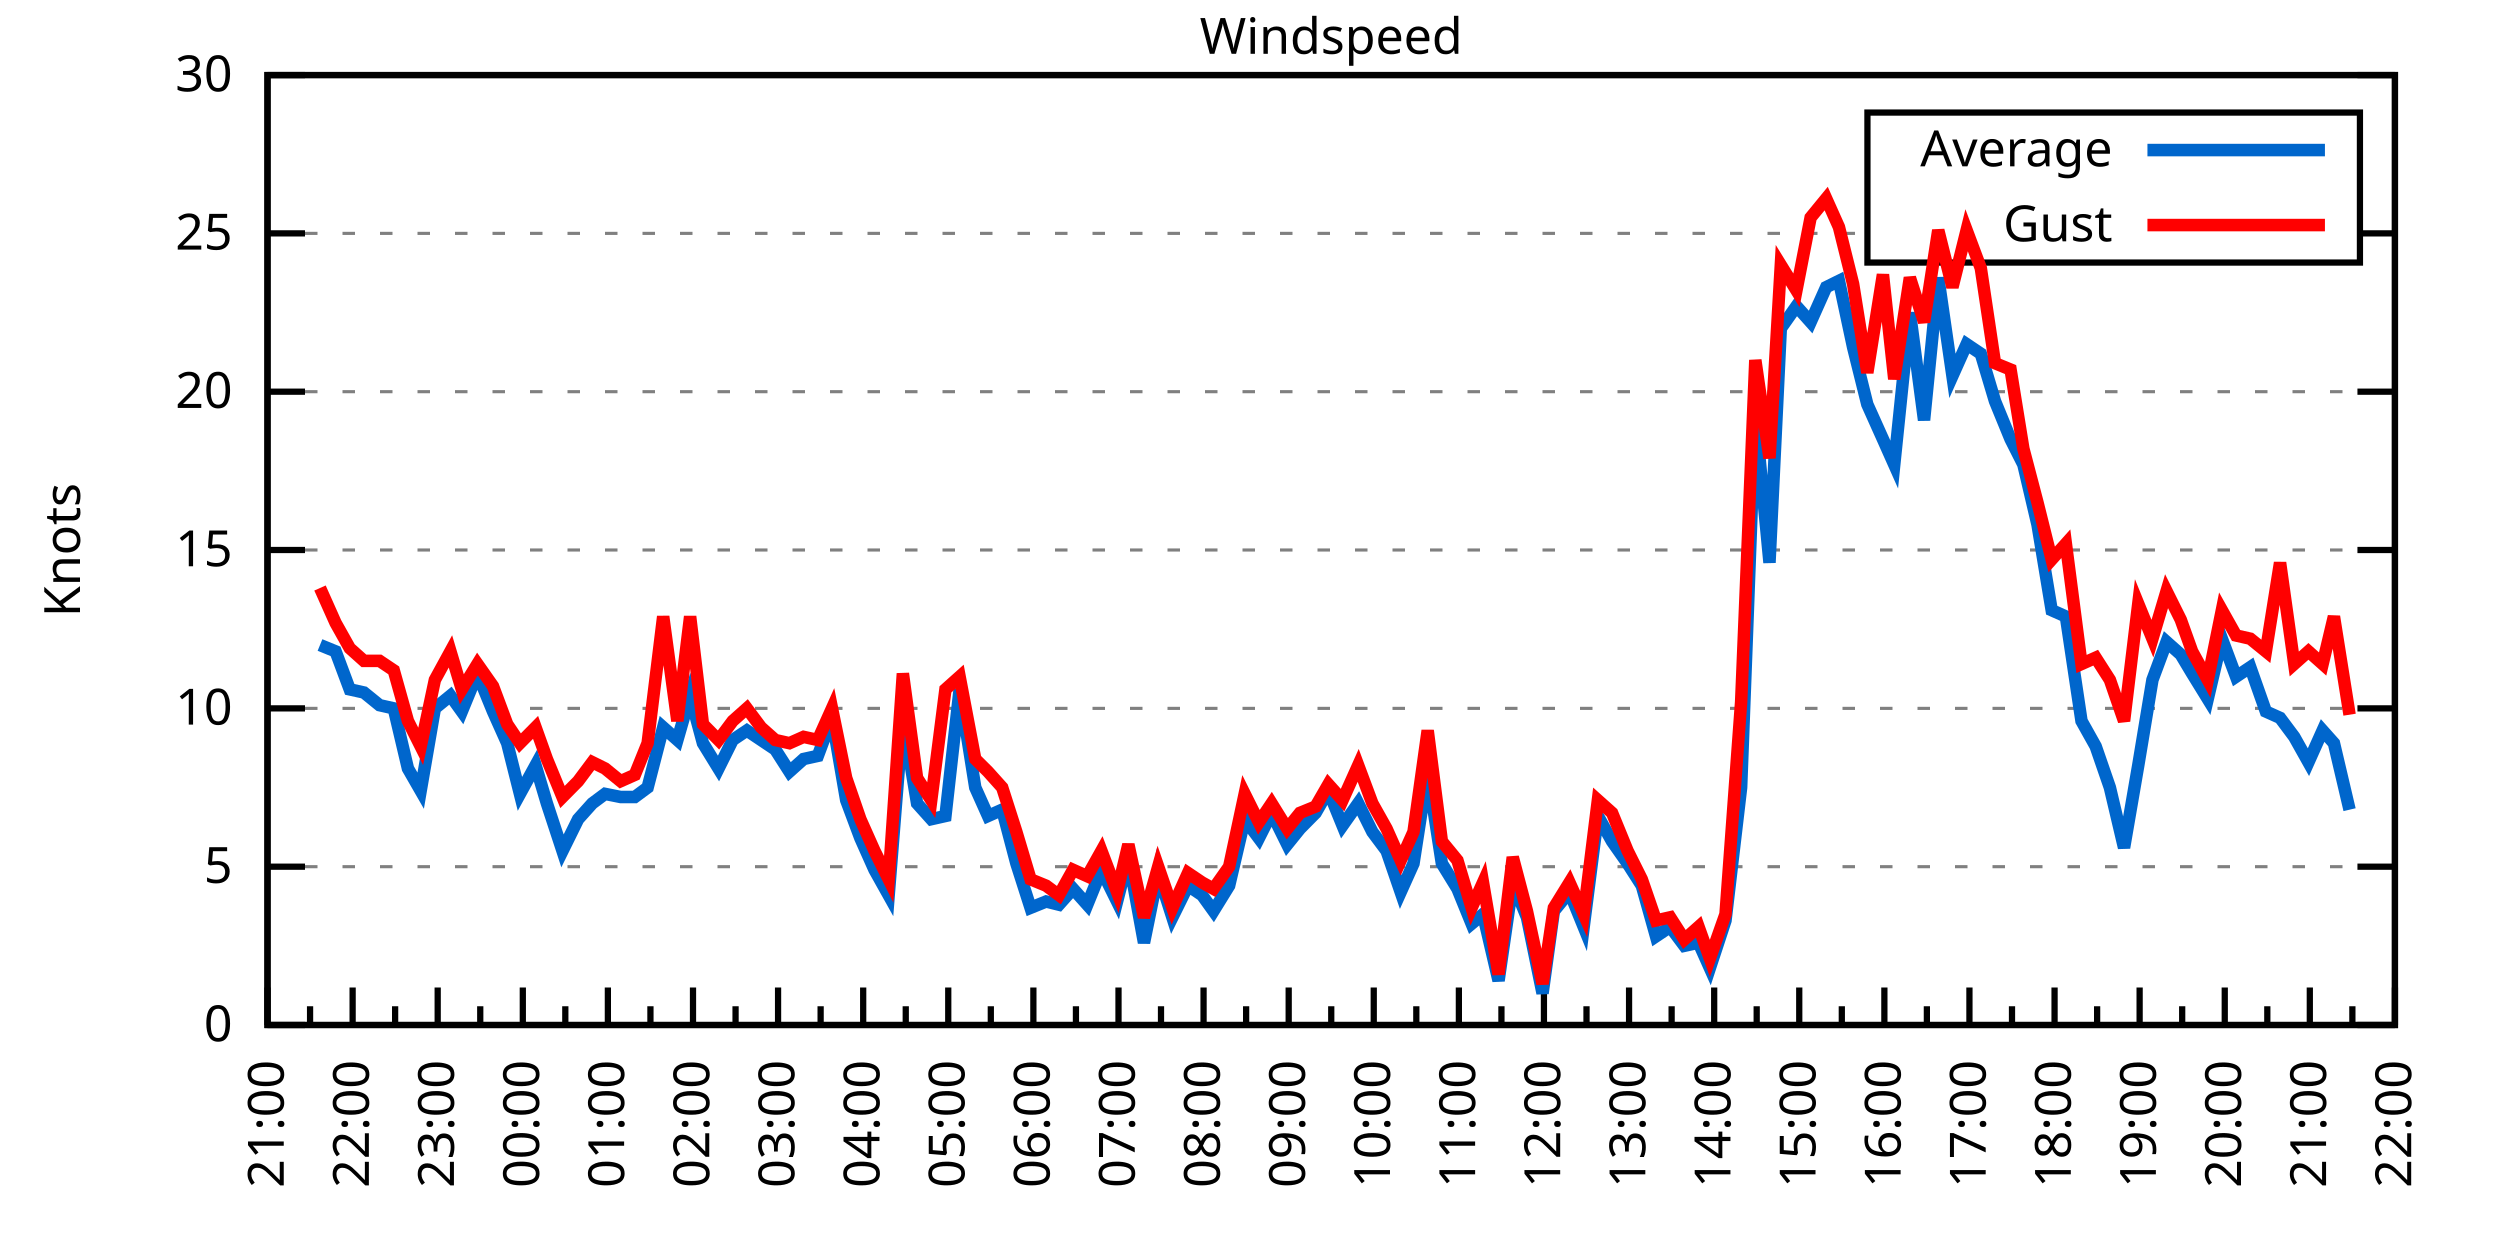
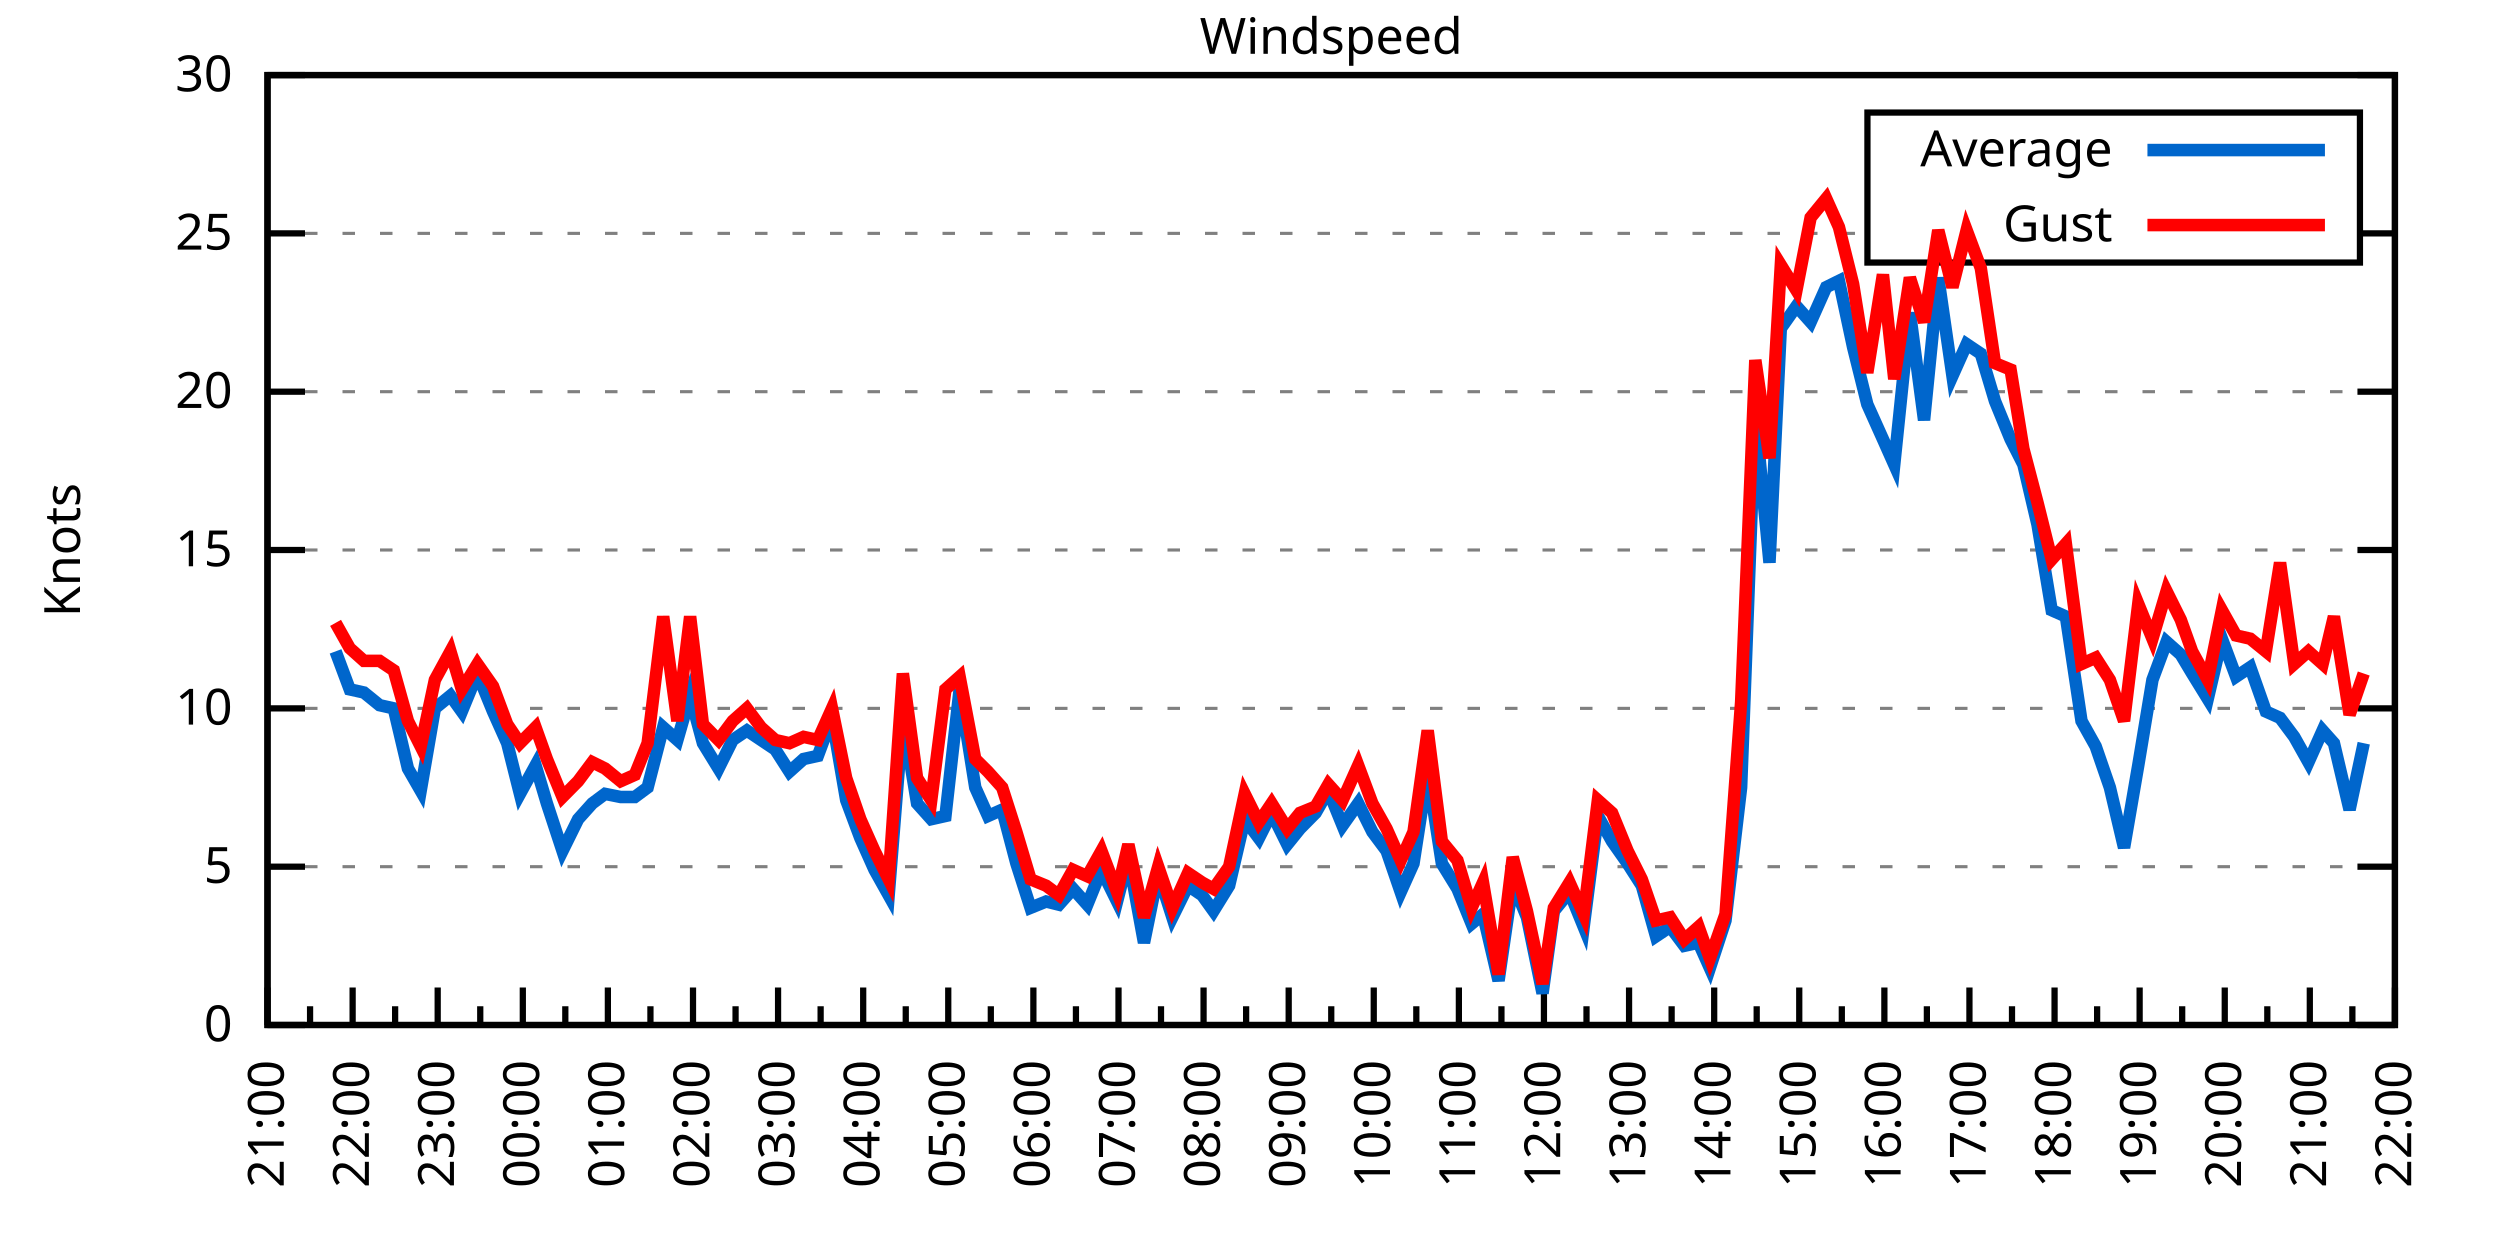
<svg xmlns="http://www.w3.org/2000/svg" xmlns:xlink="http://www.w3.org/1999/xlink" width="400" height="200" viewBox="0 0 400 200">
  <g id="gnuplot_canvas">
    <rect x="0" y="0" width="400" height="200" fill="none" />
    <defs>
      <circle id="gpDot" r="0.5" stroke-width="0.5" stroke="currentColor" />
      <path id="gpPt0" stroke-width="0.333" stroke="currentColor" d="M-1,0 h2 M0,-1 v2" />
      <path id="gpPt1" stroke-width="0.333" stroke="currentColor" d="M-1,-1 L1,1 M1,-1 L-1,1" />
      <path id="gpPt2" stroke-width="0.333" stroke="currentColor" d="M-1,0 L1,0 M0,-1 L0,1 M-1,-1 L1,1 M-1,1 L1,-1" />
      <rect id="gpPt3" stroke-width="0.333" stroke="currentColor" x="-1" y="-1" width="2" height="2" />
      <rect id="gpPt4" stroke-width="0.333" stroke="currentColor" fill="currentColor" x="-1" y="-1" width="2" height="2" />
      <circle id="gpPt5" stroke-width="0.333" stroke="currentColor" cx="0" cy="0" r="1" />
      <use xlink:href="#gpPt5" id="gpPt6" fill="currentColor" stroke="none" />
      <path id="gpPt7" stroke-width="0.333" stroke="currentColor" d="M0,-1.33 L-1.33,0.67 L1.33,0.67 z" />
      <use xlink:href="#gpPt7" id="gpPt8" fill="currentColor" stroke="none" />
      <use xlink:href="#gpPt7" id="gpPt9" stroke="currentColor" transform="rotate(180)" />
      <use xlink:href="#gpPt9" id="gpPt10" fill="currentColor" stroke="none" />
      <use xlink:href="#gpPt3" id="gpPt11" stroke="currentColor" transform="rotate(45)" />
      <use xlink:href="#gpPt11" id="gpPt12" fill="currentColor" stroke="none" />
      <path id="gpPt13" stroke-width="0.333" stroke="currentColor" d="M0,1.330 L1.265,0.411 L0.782,-1.067 L-0.782,-1.076 L-1.265,0.411 z" />
      <use xlink:href="#gpPt13" id="gpPt14" fill="currentColor" stroke="none" />
      <filter id="textbox" filterUnits="objectBoundingBox" x="0" y="0" height="1" width="1">
        <feFlood flood-color="white" flood-opacity="1" result="bgnd" />
        <feComposite in="SourceGraphic" in2="bgnd" operator="atop" />
      </filter>
      <filter id="greybox" filterUnits="objectBoundingBox" x="0" y="0" height="1" width="1">
        <feFlood flood-color="lightgrey" flood-opacity="1" result="grey" />
        <feComposite in="SourceGraphic" in2="grey" operator="atop" />
      </filter>
    </defs>
    <g fill="none" color="white" stroke="currentColor" stroke-width="1.00" stroke-linecap="butt" stroke-linejoin="miter">
</g>
    <g fill="none" color="black" stroke="currentColor" stroke-width="1.00" stroke-linecap="butt" stroke-linejoin="miter">
      <g stroke="none" shape-rendering="crispEdges">
        <polygon fill="rgb(255, 255, 255)" points="42.80,164.00 383.18,164.00 383.18,12.02 42.80,12.02 " />
      </g>
    </g>
    <g fill="none" color="black" stroke="currentColor" stroke-width="1.00" stroke-linecap="butt" stroke-linejoin="miter">
</g>
    <g fill="none" color="black" stroke="black" stroke-width="0.50" stroke-linecap="butt" stroke-linejoin="miter">
</g>
    <g fill="none" color="gray" stroke="currentColor" stroke-width="0.50" stroke-linecap="butt" stroke-linejoin="miter">
      <path stroke="gray" stroke-dasharray="2,4" class="gridline" d="M42.80,164.00 L383.19,164.00  " />
    </g>
    <g fill="none" color="gray" stroke="gray" stroke-width="1.00" stroke-linecap="butt" stroke-linejoin="miter">
</g>
    <g fill="none" color="black" stroke="currentColor" stroke-width="1.00" stroke-linecap="butt" stroke-linejoin="miter">
      <path stroke="black" d="M42.80,164.00 L48.80,164.00 M383.19,164.00 L377.19,164.00  " />
      <g transform="translate(37.20,166.60)" stroke="none" fill="black" font-family="Sans" font-size="8.00" text-anchor="end">
        <text>
          <tspan font-family="Sans"> 0</tspan>
        </text>
      </g>
    </g>
    <g fill="none" color="black" stroke="currentColor" stroke-width="1.00" stroke-linecap="butt" stroke-linejoin="miter">
</g>
    <g fill="none" color="black" stroke="black" stroke-width="0.50" stroke-linecap="butt" stroke-linejoin="miter">
</g>
    <g fill="none" color="gray" stroke="currentColor" stroke-width="0.50" stroke-linecap="butt" stroke-linejoin="miter">
      <path stroke="gray" stroke-dasharray="2,4" class="gridline" d="M42.80,138.67 L383.19,138.67  " />
    </g>
    <g fill="none" color="gray" stroke="gray" stroke-width="1.00" stroke-linecap="butt" stroke-linejoin="miter">
</g>
    <g fill="none" color="black" stroke="currentColor" stroke-width="1.00" stroke-linecap="butt" stroke-linejoin="miter">
      <path stroke="black" d="M42.80,138.67 L48.80,138.67 M383.19,138.67 L377.19,138.67  " />
      <g transform="translate(37.20,141.27)" stroke="none" fill="black" font-family="Sans" font-size="8.00" text-anchor="end">
        <text>
          <tspan font-family="Sans"> 5</tspan>
        </text>
      </g>
    </g>
    <g fill="none" color="black" stroke="currentColor" stroke-width="1.00" stroke-linecap="butt" stroke-linejoin="miter">
</g>
    <g fill="none" color="black" stroke="black" stroke-width="0.50" stroke-linecap="butt" stroke-linejoin="miter">
</g>
    <g fill="none" color="gray" stroke="currentColor" stroke-width="0.50" stroke-linecap="butt" stroke-linejoin="miter">
      <path stroke="gray" stroke-dasharray="2,4" class="gridline" d="M42.80,113.34 L383.19,113.34  " />
    </g>
    <g fill="none" color="gray" stroke="gray" stroke-width="1.00" stroke-linecap="butt" stroke-linejoin="miter">
</g>
    <g fill="none" color="black" stroke="currentColor" stroke-width="1.00" stroke-linecap="butt" stroke-linejoin="miter">
      <path stroke="black" d="M42.80,113.34 L48.80,113.34 M383.19,113.34 L377.19,113.34  " />
      <g transform="translate(37.20,115.94)" stroke="none" fill="black" font-family="Sans" font-size="8.00" text-anchor="end">
        <text>
          <tspan font-family="Sans"> 10</tspan>
        </text>
      </g>
    </g>
    <g fill="none" color="black" stroke="currentColor" stroke-width="1.00" stroke-linecap="butt" stroke-linejoin="miter">
</g>
    <g fill="none" color="black" stroke="black" stroke-width="0.50" stroke-linecap="butt" stroke-linejoin="miter">
</g>
    <g fill="none" color="gray" stroke="currentColor" stroke-width="0.50" stroke-linecap="butt" stroke-linejoin="miter">
      <path stroke="gray" stroke-dasharray="2,4" class="gridline" d="M42.80,88.00 L383.19,88.00  " />
    </g>
    <g fill="none" color="gray" stroke="gray" stroke-width="1.00" stroke-linecap="butt" stroke-linejoin="miter">
</g>
    <g fill="none" color="black" stroke="currentColor" stroke-width="1.00" stroke-linecap="butt" stroke-linejoin="miter">
      <path stroke="black" d="M42.80,88.00 L48.80,88.00 M383.19,88.00 L377.19,88.00  " />
      <g transform="translate(37.20,90.60)" stroke="none" fill="black" font-family="Sans" font-size="8.00" text-anchor="end">
        <text>
          <tspan font-family="Sans"> 15</tspan>
        </text>
      </g>
    </g>
    <g fill="none" color="black" stroke="currentColor" stroke-width="1.00" stroke-linecap="butt" stroke-linejoin="miter">
</g>
    <g fill="none" color="black" stroke="black" stroke-width="0.50" stroke-linecap="butt" stroke-linejoin="miter">
</g>
    <g fill="none" color="gray" stroke="currentColor" stroke-width="0.50" stroke-linecap="butt" stroke-linejoin="miter">
      <path stroke="gray" stroke-dasharray="2,4" class="gridline" d="M42.80,62.67 L383.19,62.67  " />
    </g>
    <g fill="none" color="gray" stroke="gray" stroke-width="1.00" stroke-linecap="butt" stroke-linejoin="miter">
</g>
    <g fill="none" color="black" stroke="currentColor" stroke-width="1.00" stroke-linecap="butt" stroke-linejoin="miter">
      <path stroke="black" d="M42.80,62.67 L48.80,62.67 M383.19,62.67 L377.19,62.67  " />
      <g transform="translate(37.20,65.27)" stroke="none" fill="black" font-family="Sans" font-size="8.00" text-anchor="end">
        <text>
          <tspan font-family="Sans"> 20</tspan>
        </text>
      </g>
    </g>
    <g fill="none" color="black" stroke="currentColor" stroke-width="1.00" stroke-linecap="butt" stroke-linejoin="miter">
</g>
    <g fill="none" color="black" stroke="black" stroke-width="0.50" stroke-linecap="butt" stroke-linejoin="miter">
</g>
    <g fill="none" color="gray" stroke="currentColor" stroke-width="0.50" stroke-linecap="butt" stroke-linejoin="miter">
      <path stroke="gray" stroke-dasharray="2,4" class="gridline" d="M42.80,37.34 L298.79,37.34 M377.59,37.34 L383.19,37.34  " />
    </g>
    <g fill="none" color="gray" stroke="gray" stroke-width="1.00" stroke-linecap="butt" stroke-linejoin="miter">
</g>
    <g fill="none" color="black" stroke="currentColor" stroke-width="1.00" stroke-linecap="butt" stroke-linejoin="miter">
      <path stroke="black" d="M42.80,37.34 L48.80,37.34 M383.19,37.34 L377.19,37.34  " />
      <g transform="translate(37.20,39.94)" stroke="none" fill="black" font-family="Sans" font-size="8.00" text-anchor="end">
        <text>
          <tspan font-family="Sans"> 25</tspan>
        </text>
      </g>
    </g>
    <g fill="none" color="black" stroke="currentColor" stroke-width="1.00" stroke-linecap="butt" stroke-linejoin="miter">
</g>
    <g fill="none" color="black" stroke="black" stroke-width="0.50" stroke-linecap="butt" stroke-linejoin="miter">
</g>
    <g fill="none" color="gray" stroke="currentColor" stroke-width="0.50" stroke-linecap="butt" stroke-linejoin="miter">
      <path stroke="gray" stroke-dasharray="2,4" class="gridline" d="M42.80,12.01 L383.19,12.01  " />
    </g>
    <g fill="none" color="gray" stroke="gray" stroke-width="1.00" stroke-linecap="butt" stroke-linejoin="miter">
</g>
    <g fill="none" color="black" stroke="currentColor" stroke-width="1.00" stroke-linecap="butt" stroke-linejoin="miter">
      <path stroke="black" d="M42.80,12.01 L48.80,12.01 M383.19,12.01 L377.19,12.01  " />
      <g transform="translate(37.20,14.61)" stroke="none" fill="black" font-family="Sans" font-size="8.00" text-anchor="end">
        <text>
          <tspan font-family="Sans"> 30</tspan>
        </text>
      </g>
    </g>
    <g fill="none" color="black" stroke="currentColor" stroke-width="1.00" stroke-linecap="butt" stroke-linejoin="miter">
      <path stroke="black" d="M42.80,164.00 L42.80,158.00  " />
      <g transform="translate(45.40,169.60) rotate(270)" stroke="none" fill="black" font-family="Sans" font-size="8.00" text-anchor="end">
        <text>
          <tspan font-family="Sans">21:00</tspan>
        </text>
      </g>
    </g>
    <g fill="none" color="black" stroke="currentColor" stroke-width="1.00" stroke-linecap="butt" stroke-linejoin="miter">
      <path stroke="black" d="M49.61,164.00 L49.61,161.00 M56.42,164.00 L56.42,158.00  " />
      <g transform="translate(59.02,169.60) rotate(270)" stroke="none" fill="black" font-family="Sans" font-size="8.00" text-anchor="end">
        <text>
          <tspan font-family="Sans">22:00</tspan>
        </text>
      </g>
    </g>
    <g fill="none" color="black" stroke="currentColor" stroke-width="1.00" stroke-linecap="butt" stroke-linejoin="miter">
      <path stroke="black" d="M63.22,164.00 L63.22,161.00 M70.03,164.00 L70.03,158.00  " />
      <g transform="translate(72.63,169.60) rotate(270)" stroke="none" fill="black" font-family="Sans" font-size="8.00" text-anchor="end">
        <text>
          <tspan font-family="Sans">23:00</tspan>
        </text>
      </g>
    </g>
    <g fill="none" color="black" stroke="currentColor" stroke-width="1.00" stroke-linecap="butt" stroke-linejoin="miter">
      <path stroke="black" d="M76.84,164.00 L76.84,161.00 M83.65,164.00 L83.65,158.00  " />
      <g transform="translate(86.25,169.60) rotate(270)" stroke="none" fill="black" font-family="Sans" font-size="8.00" text-anchor="end">
        <text>
          <tspan font-family="Sans">00:00</tspan>
        </text>
      </g>
    </g>
    <g fill="none" color="black" stroke="currentColor" stroke-width="1.00" stroke-linecap="butt" stroke-linejoin="miter">
      <path stroke="black" d="M90.45,164.00 L90.45,161.00 M97.26,164.00 L97.26,158.00  " />
      <g transform="translate(99.86,169.60) rotate(270)" stroke="none" fill="black" font-family="Sans" font-size="8.00" text-anchor="end">
        <text>
          <tspan font-family="Sans">01:00</tspan>
        </text>
      </g>
    </g>
    <g fill="none" color="black" stroke="currentColor" stroke-width="1.00" stroke-linecap="butt" stroke-linejoin="miter">
      <path stroke="black" d="M104.07,164.00 L104.07,161.00 M110.88,164.00 L110.88,158.00  " />
      <g transform="translate(113.48,169.60) rotate(270)" stroke="none" fill="black" font-family="Sans" font-size="8.00" text-anchor="end">
        <text>
          <tspan font-family="Sans">02:00</tspan>
        </text>
      </g>
    </g>
    <g fill="none" color="black" stroke="currentColor" stroke-width="1.00" stroke-linecap="butt" stroke-linejoin="miter">
      <path stroke="black" d="M117.69,164.00 L117.69,161.00 M124.49,164.00 L124.49,158.00  " />
      <g transform="translate(127.09,169.60) rotate(270)" stroke="none" fill="black" font-family="Sans" font-size="8.00" text-anchor="end">
        <text>
          <tspan font-family="Sans">03:00</tspan>
        </text>
      </g>
    </g>
    <g fill="none" color="black" stroke="currentColor" stroke-width="1.00" stroke-linecap="butt" stroke-linejoin="miter">
      <path stroke="black" d="M131.30,164.00 L131.30,161.00 M138.11,164.00 L138.11,158.00  " />
      <g transform="translate(140.71,169.60) rotate(270)" stroke="none" fill="black" font-family="Sans" font-size="8.00" text-anchor="end">
        <text>
          <tspan font-family="Sans">04:00</tspan>
        </text>
      </g>
    </g>
    <g fill="none" color="black" stroke="currentColor" stroke-width="1.00" stroke-linecap="butt" stroke-linejoin="miter">
      <path stroke="black" d="M144.92,164.00 L144.92,161.00 M151.72,164.00 L151.72,158.00  " />
      <g transform="translate(154.32,169.60) rotate(270)" stroke="none" fill="black" font-family="Sans" font-size="8.00" text-anchor="end">
        <text>
          <tspan font-family="Sans">05:00</tspan>
        </text>
      </g>
    </g>
    <g fill="none" color="black" stroke="currentColor" stroke-width="1.00" stroke-linecap="butt" stroke-linejoin="miter">
      <path stroke="black" d="M158.53,164.00 L158.53,161.00 M165.34,164.00 L165.34,158.00  " />
      <g transform="translate(167.94,169.60) rotate(270)" stroke="none" fill="black" font-family="Sans" font-size="8.00" text-anchor="end">
        <text>
          <tspan font-family="Sans">06:00</tspan>
        </text>
      </g>
    </g>
    <g fill="none" color="black" stroke="currentColor" stroke-width="1.00" stroke-linecap="butt" stroke-linejoin="miter">
      <path stroke="black" d="M172.15,164.00 L172.15,161.00 M178.96,164.00 L178.96,158.00  " />
      <g transform="translate(181.56,169.60) rotate(270)" stroke="none" fill="black" font-family="Sans" font-size="8.00" text-anchor="end">
        <text>
          <tspan font-family="Sans">07:00</tspan>
        </text>
      </g>
    </g>
    <g fill="none" color="black" stroke="currentColor" stroke-width="1.00" stroke-linecap="butt" stroke-linejoin="miter">
      <path stroke="black" d="M185.76,164.00 L185.76,161.00 M192.57,164.00 L192.57,158.00  " />
      <g transform="translate(195.17,169.60) rotate(270)" stroke="none" fill="black" font-family="Sans" font-size="8.00" text-anchor="end">
        <text>
          <tspan font-family="Sans">08:00</tspan>
        </text>
      </g>
    </g>
    <g fill="none" color="black" stroke="currentColor" stroke-width="1.00" stroke-linecap="butt" stroke-linejoin="miter">
      <path stroke="black" d="M199.38,164.00 L199.38,161.00 M206.19,164.00 L206.19,158.00  " />
      <g transform="translate(208.79,169.60) rotate(270)" stroke="none" fill="black" font-family="Sans" font-size="8.00" text-anchor="end">
        <text>
          <tspan font-family="Sans">09:00</tspan>
        </text>
      </g>
    </g>
    <g fill="none" color="black" stroke="currentColor" stroke-width="1.00" stroke-linecap="butt" stroke-linejoin="miter">
      <path stroke="black" d="M213.00,164.00 L213.00,161.00 M219.80,164.00 L219.80,158.00  " />
      <g transform="translate(222.40,169.60) rotate(270)" stroke="none" fill="black" font-family="Sans" font-size="8.00" text-anchor="end">
        <text>
          <tspan font-family="Sans">10:00</tspan>
        </text>
      </g>
    </g>
    <g fill="none" color="black" stroke="currentColor" stroke-width="1.00" stroke-linecap="butt" stroke-linejoin="miter">
      <path stroke="black" d="M226.61,164.00 L226.61,161.00 M233.42,164.00 L233.42,158.00  " />
      <g transform="translate(236.02,169.60) rotate(270)" stroke="none" fill="black" font-family="Sans" font-size="8.00" text-anchor="end">
        <text>
          <tspan font-family="Sans">11:00</tspan>
        </text>
      </g>
    </g>
    <g fill="none" color="black" stroke="currentColor" stroke-width="1.00" stroke-linecap="butt" stroke-linejoin="miter">
      <path stroke="black" d="M240.23,164.00 L240.23,161.00 M247.03,164.00 L247.03,158.00  " />
      <g transform="translate(249.63,169.60) rotate(270)" stroke="none" fill="black" font-family="Sans" font-size="8.00" text-anchor="end">
        <text>
          <tspan font-family="Sans">12:00</tspan>
        </text>
      </g>
    </g>
    <g fill="none" color="black" stroke="currentColor" stroke-width="1.00" stroke-linecap="butt" stroke-linejoin="miter">
      <path stroke="black" d="M253.84,164.00 L253.84,161.00 M260.65,164.00 L260.65,158.00  " />
      <g transform="translate(263.25,169.60) rotate(270)" stroke="none" fill="black" font-family="Sans" font-size="8.00" text-anchor="end">
        <text>
          <tspan font-family="Sans">13:00</tspan>
        </text>
      </g>
    </g>
    <g fill="none" color="black" stroke="currentColor" stroke-width="1.00" stroke-linecap="butt" stroke-linejoin="miter">
      <path stroke="black" d="M267.46,164.00 L267.46,161.00 M274.27,164.00 L274.27,158.00  " />
      <g transform="translate(276.87,169.60) rotate(270)" stroke="none" fill="black" font-family="Sans" font-size="8.00" text-anchor="end">
        <text>
          <tspan font-family="Sans">14:00</tspan>
        </text>
      </g>
    </g>
    <g fill="none" color="black" stroke="currentColor" stroke-width="1.00" stroke-linecap="butt" stroke-linejoin="miter">
      <path stroke="black" d="M281.07,164.00 L281.07,161.00 M287.88,164.00 L287.88,158.00  " />
      <g transform="translate(290.48,169.60) rotate(270)" stroke="none" fill="black" font-family="Sans" font-size="8.00" text-anchor="end">
        <text>
          <tspan font-family="Sans">15:00</tspan>
        </text>
      </g>
    </g>
    <g fill="none" color="black" stroke="currentColor" stroke-width="1.00" stroke-linecap="butt" stroke-linejoin="miter">
      <path stroke="black" d="M294.69,164.00 L294.69,161.00 M301.50,164.00 L301.50,158.00  " />
      <g transform="translate(304.10,169.60) rotate(270)" stroke="none" fill="black" font-family="Sans" font-size="8.00" text-anchor="end">
        <text>
          <tspan font-family="Sans">16:00</tspan>
        </text>
      </g>
    </g>
    <g fill="none" color="black" stroke="currentColor" stroke-width="1.00" stroke-linecap="butt" stroke-linejoin="miter">
      <path stroke="black" d="M308.30,164.00 L308.30,161.00 M315.11,164.00 L315.11,158.00  " />
      <g transform="translate(317.71,169.60) rotate(270)" stroke="none" fill="black" font-family="Sans" font-size="8.00" text-anchor="end">
        <text>
          <tspan font-family="Sans">17:00</tspan>
        </text>
      </g>
    </g>
    <g fill="none" color="black" stroke="currentColor" stroke-width="1.00" stroke-linecap="butt" stroke-linejoin="miter">
      <path stroke="black" d="M321.92,164.00 L321.92,161.00 M328.73,164.00 L328.73,158.00  " />
      <g transform="translate(331.33,169.60) rotate(270)" stroke="none" fill="black" font-family="Sans" font-size="8.00" text-anchor="end">
        <text>
          <tspan font-family="Sans">18:00</tspan>
        </text>
      </g>
    </g>
    <g fill="none" color="black" stroke="currentColor" stroke-width="1.00" stroke-linecap="butt" stroke-linejoin="miter">
      <path stroke="black" d="M335.54,164.00 L335.54,161.00 M342.34,164.00 L342.34,158.00  " />
      <g transform="translate(344.94,169.60) rotate(270)" stroke="none" fill="black" font-family="Sans" font-size="8.00" text-anchor="end">
        <text>
          <tspan font-family="Sans">19:00</tspan>
        </text>
      </g>
    </g>
    <g fill="none" color="black" stroke="currentColor" stroke-width="1.00" stroke-linecap="butt" stroke-linejoin="miter">
      <path stroke="black" d="M349.15,164.00 L349.15,161.00 M355.96,164.00 L355.96,158.00  " />
      <g transform="translate(358.56,169.60) rotate(270)" stroke="none" fill="black" font-family="Sans" font-size="8.00" text-anchor="end">
        <text>
          <tspan font-family="Sans">20:00</tspan>
        </text>
      </g>
    </g>
    <g fill="none" color="black" stroke="currentColor" stroke-width="1.00" stroke-linecap="butt" stroke-linejoin="miter">
      <path stroke="black" d="M362.77,164.00 L362.77,161.00 M369.57,164.00 L369.57,158.00  " />
      <g transform="translate(372.17,169.60) rotate(270)" stroke="none" fill="black" font-family="Sans" font-size="8.00" text-anchor="end">
        <text>
          <tspan font-family="Sans">21:00</tspan>
        </text>
      </g>
    </g>
    <g fill="none" color="black" stroke="currentColor" stroke-width="1.00" stroke-linecap="butt" stroke-linejoin="miter">
      <path stroke="black" d="M376.38,164.00 L376.38,161.00 M383.19,164.00 L383.19,158.00  " />
      <g transform="translate(385.79,169.60) rotate(270)" stroke="none" fill="black" font-family="Sans" font-size="8.00" text-anchor="end">
        <text>
          <tspan font-family="Sans">22:00</tspan>
        </text>
      </g>
    </g>
    <g fill="none" color="black" stroke="currentColor" stroke-width="1.00" stroke-linecap="butt" stroke-linejoin="miter">
</g>
    <g fill="none" color="black" stroke="currentColor" stroke-width="1.00" stroke-linecap="butt" stroke-linejoin="miter">
      <path stroke="black" d="M42.80,12.01 L42.80,164.00 L383.19,164.00 L383.19,12.01 L42.80,12.01 Z  " />
    </g>
    <g fill="none" color="black" stroke="currentColor" stroke-width="1.00" stroke-linecap="butt" stroke-linejoin="miter">
      <g transform="translate(12.80,88.01) rotate(270)" stroke="none" fill="black" font-family="Sans" font-size="8.00" text-anchor="middle">
        <text>
          <tspan font-family="Sans">Knots</tspan>
        </text>
      </g>
    </g>
    <g fill="none" color="black" stroke="currentColor" stroke-width="1.00" stroke-linecap="butt" stroke-linejoin="miter">
</g>
    <g fill="none" color="black" stroke="currentColor" stroke-width="1.00" stroke-linecap="butt" stroke-linejoin="miter">
      <path stroke="black" d="M298.79,42.01 L298.79,18.01 L377.59,18.01 L377.59,42.01 L298.79,42.01 Z  " />
    </g>
    <g id="Windspeed_plot_1">
      <g fill="none" color="white" stroke="black" stroke-width="2.00" stroke-linecap="butt" stroke-linejoin="miter">
</g>
      <g fill="none" color="black" stroke="currentColor" stroke-width="2.00" stroke-linecap="butt" stroke-linejoin="miter">
        <g transform="translate(337.99,26.61)" stroke="none" fill="black" font-family="Sans" font-size="8.00" text-anchor="end">
          <text>
            <tspan font-family="Sans">Average</tspan>
          </text>
        </g>
      </g>
      <g fill="none" color="black" stroke="currentColor" stroke-width="2.00" stroke-linecap="butt" stroke-linejoin="miter">
-         <path stroke="rgb(  0, 102, 204)" d="M343.59,24.01 L371.99,24.01 M51.20,103.20 L53.69,104.22 L55.96,110.30 L58.23,110.80 L60.73,112.83 L63.00,113.34   L65.27,122.96 L67.31,126.51 L69.58,113.34 L72.07,111.31 L73.89,113.84 L76.39,107.76 L78.88,113.84 L81.15,118.91   L83.19,127.02 L85.69,122.46 L87.50,128.54 L90.00,136.14 L92.50,131.07 L94.77,128.54 L96.81,127.02 L99.30,127.52   L101.57,127.52 L103.62,126.00 L106.11,116.38 L108.38,118.40 L110.42,111.31 L112.47,118.91 L114.96,122.96 L117.23,118.40   L119.50,116.88 L121.77,118.40 L124.04,119.92 L126.31,123.47 L128.58,121.44 L130.85,120.94 L133.12,114.86 L135.39,128.03   L137.66,134.11 L139.92,139.17 L142.19,143.23 L144.46,114.86 L146.73,128.54 L149.00,131.07 L151.27,130.56 L153.54,110.30   L156.04,126.00 L158.08,130.56 L160.35,129.55 L162.62,138.16 L164.89,145.25 L167.38,144.24 L169.43,144.75 L171.69,142.21   L173.96,144.75 L176.23,139.17 L178.73,144.24 L180.54,137.15 L183.04,150.83 L185.31,139.68 L187.58,146.77 L190.08,141.71   L192.34,143.23 L194.16,145.76 L196.66,141.71 L199.15,131.07 L201.42,134.11 L203.46,130.06 L205.96,135.12 L208.00,132.59   L210.50,130.06 L212.54,126.51 L214.81,132.08 L217.31,128.54 L219.58,133.10 L221.85,136.14 L224.11,142.72 L226.16,138.16   L228.43,123.47 L230.70,138.16 L233.19,142.21 L235.46,147.79 L237.28,146.27 L239.77,156.91 L242.04,141.20 L244.31,146.77   L246.81,158.93 L248.62,145.76 L251.12,142.72 L253.39,148.29 L255.66,130.56 L257.93,134.62 L260.42,138.16 L262.69,141.71   L264.96,149.81 L267.23,148.29 L269.50,151.33 L271.77,150.83 L273.58,154.88 L276.08,147.28 L278.58,126.00 L280.85,66.22   L283.12,90.03 L284.93,52.54 L287.43,48.99 L289.70,51.53 L292.19,45.95 L294.23,44.94 L296.50,55.58 L298.77,64.70   L301.27,70.27 L303.08,74.33 L305.58,50.01 L307.85,67.23 L310.12,44.43 L312.39,60.14 L314.66,55.07 L316.93,56.59   L319.20,64.19 L321.69,70.27 L323.74,74.33 L326.00,83.95 L328.27,97.63 L330.54,98.64 L333.04,115.36 L335.31,119.42   L337.58,126.00 L339.85,135.63 L342.12,122.46 L344.39,108.78 L346.65,102.70 L348.92,104.72 L350.74,107.76 L353.24,111.82   L355.50,102.19 L357.77,108.27 L360.04,106.75 L362.54,113.84 L364.81,114.86 L367.08,117.90 L369.35,121.95 L371.62,116.88   L373.43,118.91 L375.93,129.55  " />
+         <path stroke="rgb(  0, 102, 204)" d="M343.59,24.01 L371.99,24.01 M53.69,104.22 L55.96,110.30 L58.23,110.80 L60.73,112.83 L63.00,113.34 L65.27,122.96   L67.31,126.51 L69.58,113.34 L72.07,111.31 L73.89,113.84 L76.39,107.76 L78.88,113.84 L81.15,118.91 L83.19,127.02   L85.69,122.46 L87.50,128.54 L90.00,136.14 L92.50,131.07 L94.77,128.54 L96.81,127.02 L99.30,127.52 L101.57,127.52   L103.62,126.00 L106.11,116.38 L108.38,118.40 L110.42,111.31 L112.47,118.91 L114.96,122.96 L117.23,118.40 L119.50,116.88   L121.77,118.40 L124.04,119.92 L126.31,123.47 L128.58,121.44 L130.85,120.94 L133.12,114.86 L135.39,128.03 L137.66,134.11   L139.92,139.17 L142.19,143.23 L144.46,114.86 L146.73,128.54 L149.00,131.07 L151.27,130.56 L153.54,110.30 L156.04,126.00   L158.08,130.56 L160.35,129.55 L162.62,138.16 L164.89,145.25 L167.38,144.24 L169.43,144.75 L171.69,142.21 L173.96,144.75   L176.23,139.17 L178.73,144.24 L180.54,137.15 L183.04,150.83 L185.31,139.68 L187.58,146.77 L190.08,141.71 L192.34,143.23   L194.16,145.76 L196.66,141.71 L199.15,131.07 L201.42,134.11 L203.46,130.06 L205.96,135.12 L208.00,132.59 L210.50,130.06   L212.54,126.51 L214.81,132.08 L217.31,128.54 L219.58,133.10 L221.85,136.14 L224.11,142.72 L226.16,138.16 L228.43,123.47   L230.70,138.16 L233.19,142.21 L235.46,147.79 L237.28,146.27 L239.77,156.91 L242.04,141.20 L244.31,146.77 L246.81,158.93   L248.62,145.76 L251.12,142.72 L253.39,148.29 L255.66,130.56 L257.93,134.62 L260.42,138.16 L262.69,141.71 L264.96,149.81   L267.23,148.29 L269.50,151.33 L271.77,150.83 L273.58,154.88 L276.08,147.28 L278.58,126.00 L280.85,66.22 L283.12,90.03   L284.93,52.54 L287.43,48.99 L289.70,51.53 L292.19,45.95 L294.23,44.94 L296.50,55.58 L298.77,64.70 L301.27,70.27   L303.08,74.33 L305.58,50.01 L307.85,67.23 L310.12,44.43 L312.39,60.14 L314.66,55.07 L316.93,56.59 L319.20,64.19   L321.69,70.27 L323.74,74.33 L326.00,83.95 L328.27,97.63 L330.54,98.64 L333.04,115.36 L335.31,119.42 L337.58,126.00   L339.85,135.63 L342.12,122.46 L344.39,108.78 L346.65,102.70 L348.92,104.72 L350.74,107.76 L353.24,111.82 L355.50,102.19   L357.77,108.27 L360.04,106.75 L362.54,113.84 L364.81,114.86 L367.08,117.90 L369.35,121.95 L371.62,116.88 L373.43,118.91   L375.93,129.55 L378.20,118.91  " />
      </g>
    </g>
    <g id="Windspeed_plot_2">
      <g fill="none" color="black" stroke="currentColor" stroke-width="2.00" stroke-linecap="butt" stroke-linejoin="miter">
        <g transform="translate(337.99,38.61)" stroke="none" fill="black" font-family="Sans" font-size="8.00" text-anchor="end">
          <text>
            <tspan font-family="Sans">Gust</tspan>
          </text>
        </g>
      </g>
      <g fill="none" color="black" stroke="currentColor" stroke-width="2.00" stroke-linecap="butt" stroke-linejoin="miter">
-         <path stroke="rgb(255,   0,   0)" d="M343.59,36.01 L371.99,36.01 M51.20,94.08 L53.69,99.66 L55.96,103.71 L58.23,105.74 L60.73,105.74 L63.00,107.26   L65.27,115.36 L67.31,119.42 L69.58,108.78 L72.07,104.22 L73.89,110.30 L76.39,106.24 L78.88,109.79 L81.15,115.87   L83.19,118.91 L85.69,116.38 L87.50,121.44 L90.00,127.52 L92.50,124.99 L94.77,121.95 L96.81,122.96 L99.30,124.99   L101.57,123.98 L103.62,118.91 L106.11,98.64 L108.38,115.36 L110.42,98.64 L112.47,115.87 L114.96,118.40 L117.23,115.36   L119.50,113.34 L121.77,116.38 L124.04,118.40 L126.31,118.91 L128.58,117.90 L130.85,118.40 L133.12,113.34 L135.39,124.48   L137.66,131.07 L139.92,136.14 L142.19,140.69 L144.46,107.76 L146.73,124.48 L149.00,128.03 L151.27,110.30 L153.54,108.27   L156.04,121.44 L158.08,123.47 L160.35,126.00 L162.62,133.10 L164.89,140.69 L167.38,141.71 L169.43,143.23 L171.69,139.17   L173.96,140.19 L176.23,136.14 L178.73,142.72 L180.54,135.12 L183.04,146.77 L185.31,138.67 L187.58,145.25 L190.08,139.68   L192.34,141.20 L194.16,142.21 L196.66,138.67 L199.15,127.02 L201.42,131.58 L203.46,128.54 L205.96,132.59 L208.00,130.06   L210.50,129.04 L212.54,125.50 L214.81,128.03 L217.31,122.46 L219.58,128.54 L221.85,132.59 L224.11,137.66 L226.16,133.10   L228.43,116.88 L230.70,134.62 L233.19,137.66 L235.46,145.25 L237.28,141.20 L239.77,155.89 L242.04,137.15 L244.31,145.76   L246.81,157.41 L248.62,145.25 L251.12,141.20 L253.39,146.27 L255.66,128.03 L257.93,130.06 L260.42,136.14 L262.69,140.69   L264.96,147.28 L267.23,146.77 L269.50,150.32 L271.77,148.29 L273.58,153.36 L276.08,146.27 L278.58,112.32 L280.85,57.61   L283.12,73.31 L284.93,42.41 L287.43,46.46 L289.70,34.81 L292.19,31.77 L294.23,36.33 L296.50,45.45 L298.77,59.63   L301.27,43.93 L303.08,60.65 L305.58,44.43 L307.85,51.53 L310.12,36.84 L312.39,45.95 L314.66,36.84 L316.93,42.91   L319.20,58.11 L321.69,59.13 L323.74,71.79 L326.00,80.41 L328.27,89.52 L330.54,86.99 L333.04,106.24 L335.31,105.23   L337.58,108.78 L339.85,115.36 L342.12,96.62 L344.39,102.19 L346.65,94.59 L348.92,99.15 L350.74,104.22 L353.24,108.78   L355.50,97.63 L357.77,101.68 L360.04,102.19 L362.54,104.22 L364.81,90.03 L367.08,106.24 L369.35,104.22 L371.62,106.24   L373.43,98.64 L375.93,114.35  " />
+         <path stroke="rgb(255,   0,   0)" d="M343.59,36.01 L371.99,36.01 M53.69,99.66 L55.96,103.71 L58.23,105.74 L60.73,105.74 L63.00,107.26 L65.27,115.36   L67.31,119.42 L69.58,108.78 L72.07,104.22 L73.89,110.30 L76.39,106.24 L78.88,109.79 L81.15,115.87 L83.19,118.91   L85.69,116.38 L87.50,121.44 L90.00,127.52 L92.50,124.99 L94.77,121.95 L96.81,122.96 L99.30,124.99 L101.57,123.98   L103.62,118.91 L106.11,98.64 L108.38,115.36 L110.42,98.64 L112.47,115.87 L114.96,118.40 L117.23,115.36 L119.50,113.34   L121.77,116.38 L124.04,118.40 L126.31,118.91 L128.58,117.90 L130.85,118.40 L133.12,113.34 L135.39,124.48 L137.66,131.07   L139.92,136.14 L142.19,140.69 L144.46,107.76 L146.73,124.48 L149.00,128.03 L151.27,110.30 L153.54,108.27 L156.04,121.44   L158.08,123.47 L160.35,126.00 L162.62,133.10 L164.89,140.69 L167.38,141.71 L169.43,143.23 L171.69,139.17 L173.96,140.19   L176.23,136.14 L178.73,142.72 L180.54,135.12 L183.04,146.77 L185.31,138.67 L187.58,145.25 L190.08,139.68 L192.34,141.20   L194.16,142.21 L196.66,138.67 L199.15,127.02 L201.42,131.58 L203.46,128.54 L205.96,132.59 L208.00,130.06 L210.50,129.04   L212.54,125.50 L214.81,128.03 L217.31,122.46 L219.58,128.54 L221.85,132.59 L224.11,137.66 L226.16,133.10 L228.43,116.88   L230.70,134.62 L233.19,137.66 L235.46,145.25 L237.28,141.20 L239.77,155.89 L242.04,137.15 L244.31,145.76 L246.81,157.41   L248.62,145.25 L251.12,141.20 L253.39,146.27 L255.66,128.03 L257.93,130.06 L260.42,136.14 L262.69,140.69 L264.96,147.28   L267.23,146.77 L269.50,150.32 L271.77,148.29 L273.58,153.36 L276.08,146.27 L278.58,112.32 L280.85,57.61 L283.12,73.31   L284.93,42.41 L287.43,46.46 L289.70,34.81 L292.19,31.77 L294.23,36.33 L296.50,45.45 L298.77,59.63 L301.27,43.93   L303.08,60.65 L305.58,44.43 L307.85,51.53 L310.12,36.84 L312.39,45.95 L314.66,36.84 L316.93,42.91 L319.20,58.11   L321.69,59.13 L323.74,71.79 L326.00,80.41 L328.27,89.52 L330.54,86.99 L333.04,106.24 L335.31,105.23 L337.58,108.78   L339.85,115.36 L342.12,96.62 L344.39,102.19 L346.65,94.59 L348.92,99.15 L350.74,104.22 L353.24,108.78 L355.50,97.63   L357.77,101.68 L360.04,102.19 L362.54,104.22 L364.81,90.03 L367.08,106.24 L369.35,104.22 L371.62,106.24 L373.43,98.64   L375.93,114.35 L378.20,107.76  " />
      </g>
    </g>
    <g fill="none" color="black" stroke="currentColor" stroke-width="2.00" stroke-linecap="butt" stroke-linejoin="miter">
</g>
    <g fill="none" color="black" stroke="black" stroke-width="1.00" stroke-linecap="butt" stroke-linejoin="miter">
</g>
    <g fill="none" color="black" stroke="currentColor" stroke-width="1.00" stroke-linecap="butt" stroke-linejoin="miter">
      <path stroke="black" d="M42.80,12.01 L42.80,164.00 L383.19,164.00 L383.19,12.01 L42.80,12.01 Z  " />
    </g>
    <g fill="none" color="black" stroke="currentColor" stroke-width="1.00" stroke-linecap="butt" stroke-linejoin="miter">
      <g transform="translate(212.99,8.61)" stroke="none" fill="black" font-family="Sans" font-size="8.00" text-anchor="middle">
        <text>
          <tspan font-family="Sans">Windspeed</tspan>
        </text>
      </g>
    </g>
    <g fill="none" color="black" stroke="currentColor" stroke-width="1.00" stroke-linecap="butt" stroke-linejoin="miter">
</g>
  </g>
</svg>
